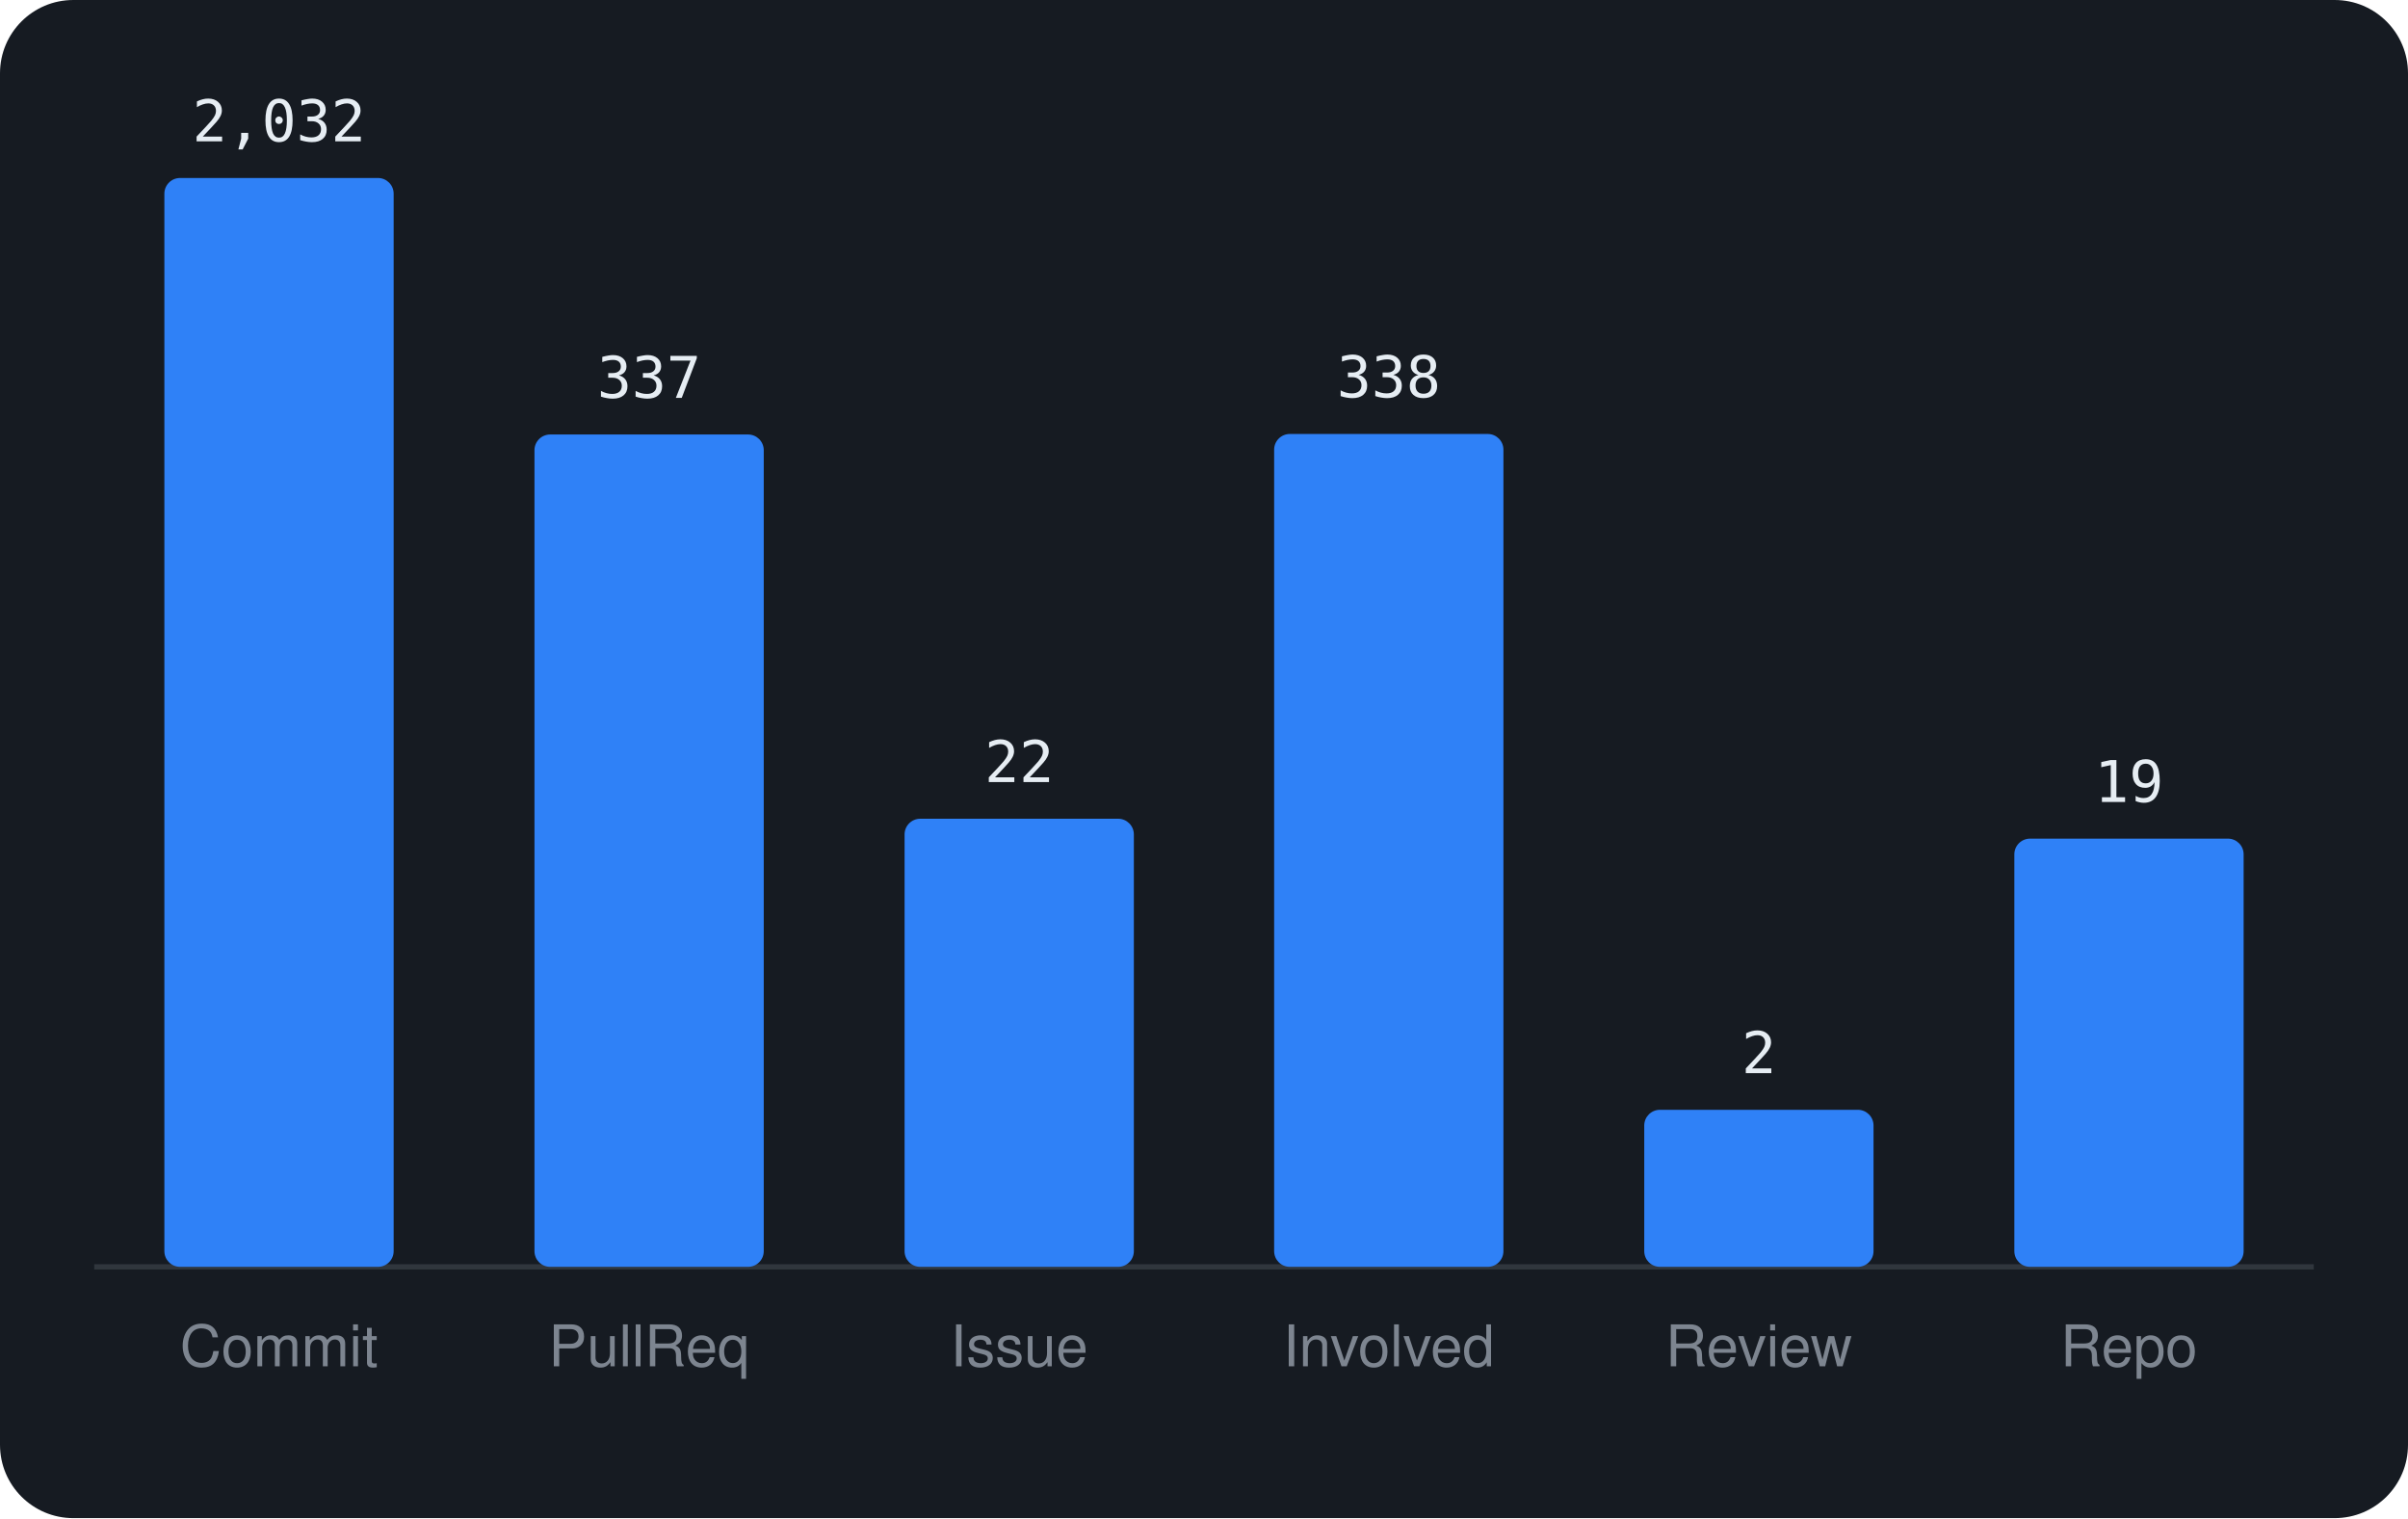
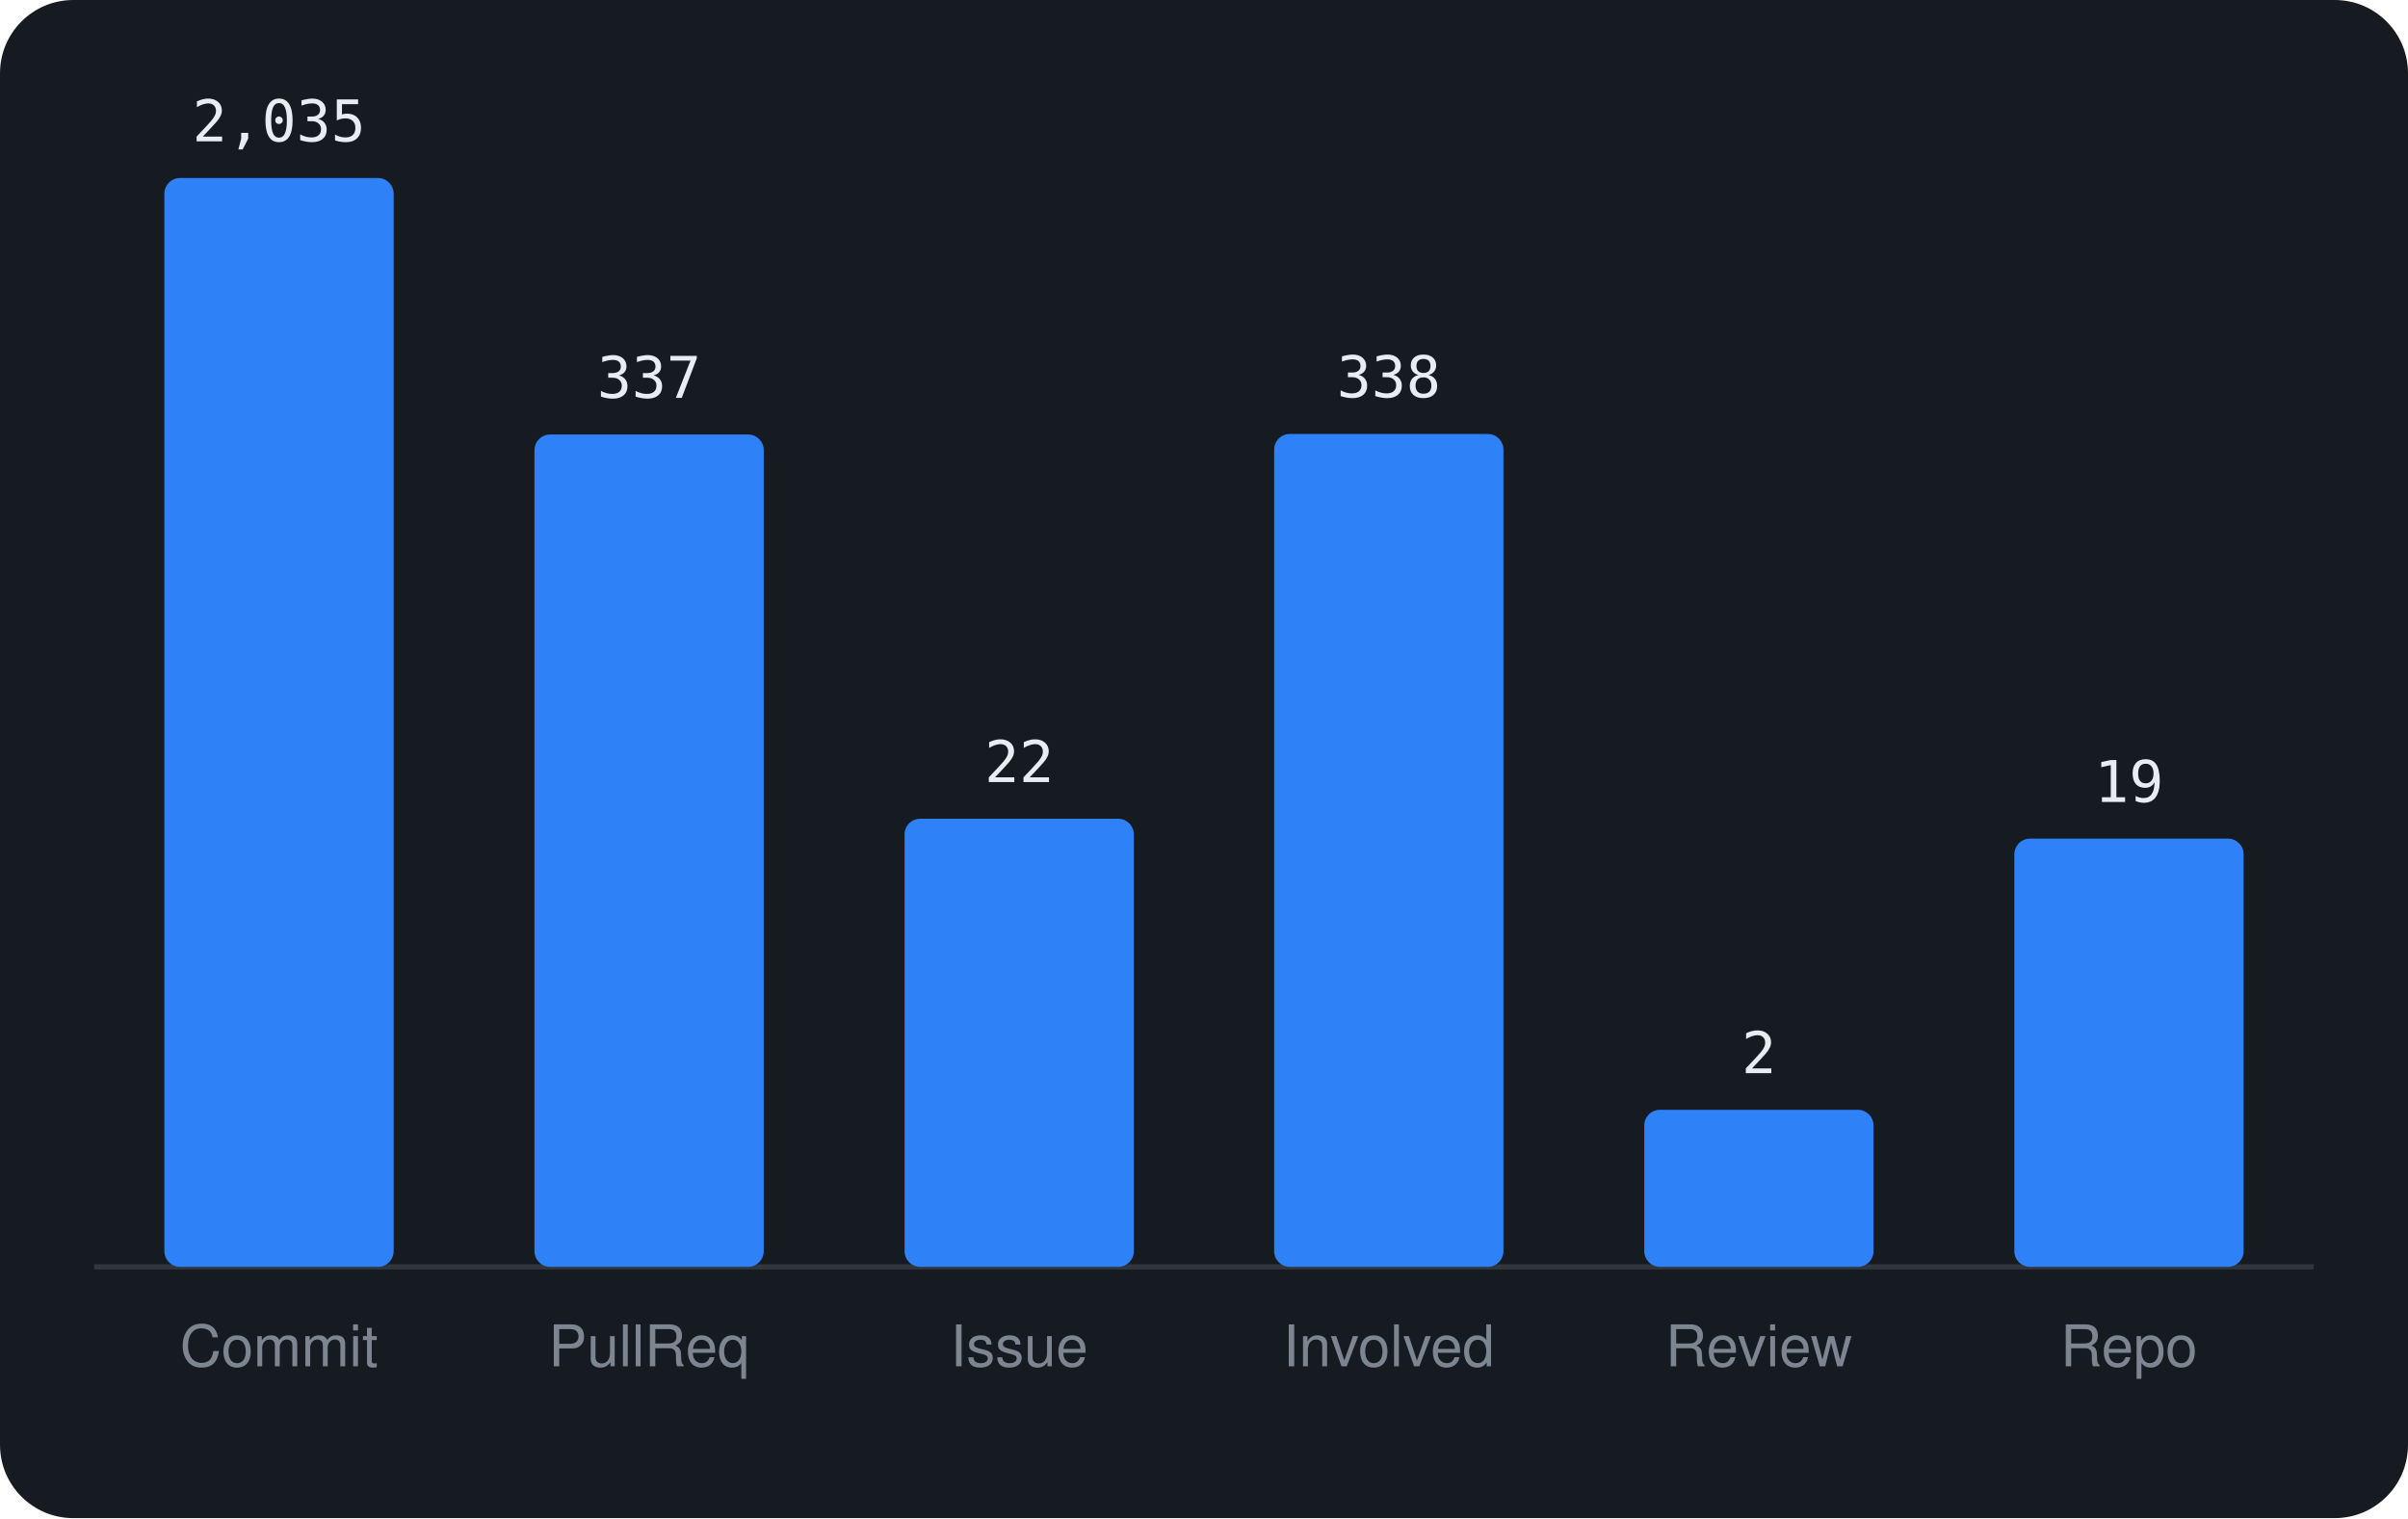
<svg xmlns="http://www.w3.org/2000/svg" viewBox="0 0 460 290" width="460" height="290" font-family="-apple-system,BlinkMacSystemFont,'Segoe UI',Helvetica,Arial,sans-serif">
  <rect width="460" height="290" rx="14" fill="#161b22" />
  <line x1="18" y1="242" x2="442" y2="242" stroke="#30363d" />
  <rect x="31.4" y="34.0" width="43.8" height="208.0" rx="3" fill="#2f81f7" />
-   <text x="53.3" y="27.0" text-anchor="middle" font-size="11" font-family="monospace" fill="#e6edf3">2,032</text>
+   <text x="53.3" y="27.0" text-anchor="middle" font-size="11" font-family="monospace" fill="#e6edf3">2,035</text>
  <text x="53.3" y="261" text-anchor="middle" font-size="11" fill="#7d8590">Commit</text>
  <rect x="102.1" y="83.0" width="43.8" height="159.0" rx="3" fill="#2f81f7" />
  <text x="124.0" y="76.0" text-anchor="middle" font-size="11" font-family="monospace" fill="#e6edf3">337</text>
  <text x="124.0" y="261" text-anchor="middle" font-size="11" fill="#7d8590">PullReq</text>
  <rect x="172.8" y="156.4" width="43.8" height="85.6" rx="3" fill="#2f81f7" />
  <text x="194.7" y="149.4" text-anchor="middle" font-size="11" font-family="monospace" fill="#e6edf3">22</text>
  <text x="194.7" y="261" text-anchor="middle" font-size="11" fill="#7d8590">Issue</text>
  <rect x="243.4" y="82.9" width="43.8" height="159.1" rx="3" fill="#2f81f7" />
  <text x="265.3" y="75.9" text-anchor="middle" font-size="11" font-family="monospace" fill="#e6edf3">338</text>
  <text x="265.3" y="261" text-anchor="middle" font-size="11" fill="#7d8590">Involved</text>
  <rect x="314.1" y="212.0" width="43.8" height="30.0" rx="3" fill="#2f81f7" />
  <text x="336.0" y="205.0" text-anchor="middle" font-size="11" font-family="monospace" fill="#e6edf3">2</text>
  <text x="336.0" y="261" text-anchor="middle" font-size="11" fill="#7d8590">Review</text>
  <rect x="384.8" y="160.2" width="43.8" height="81.8" rx="3" fill="#2f81f7" />
  <text x="406.7" y="153.2" text-anchor="middle" font-size="11" font-family="monospace" fill="#e6edf3">19</text>
  <text x="406.7" y="261" text-anchor="middle" font-size="11" fill="#7d8590">Repo</text>
</svg>
